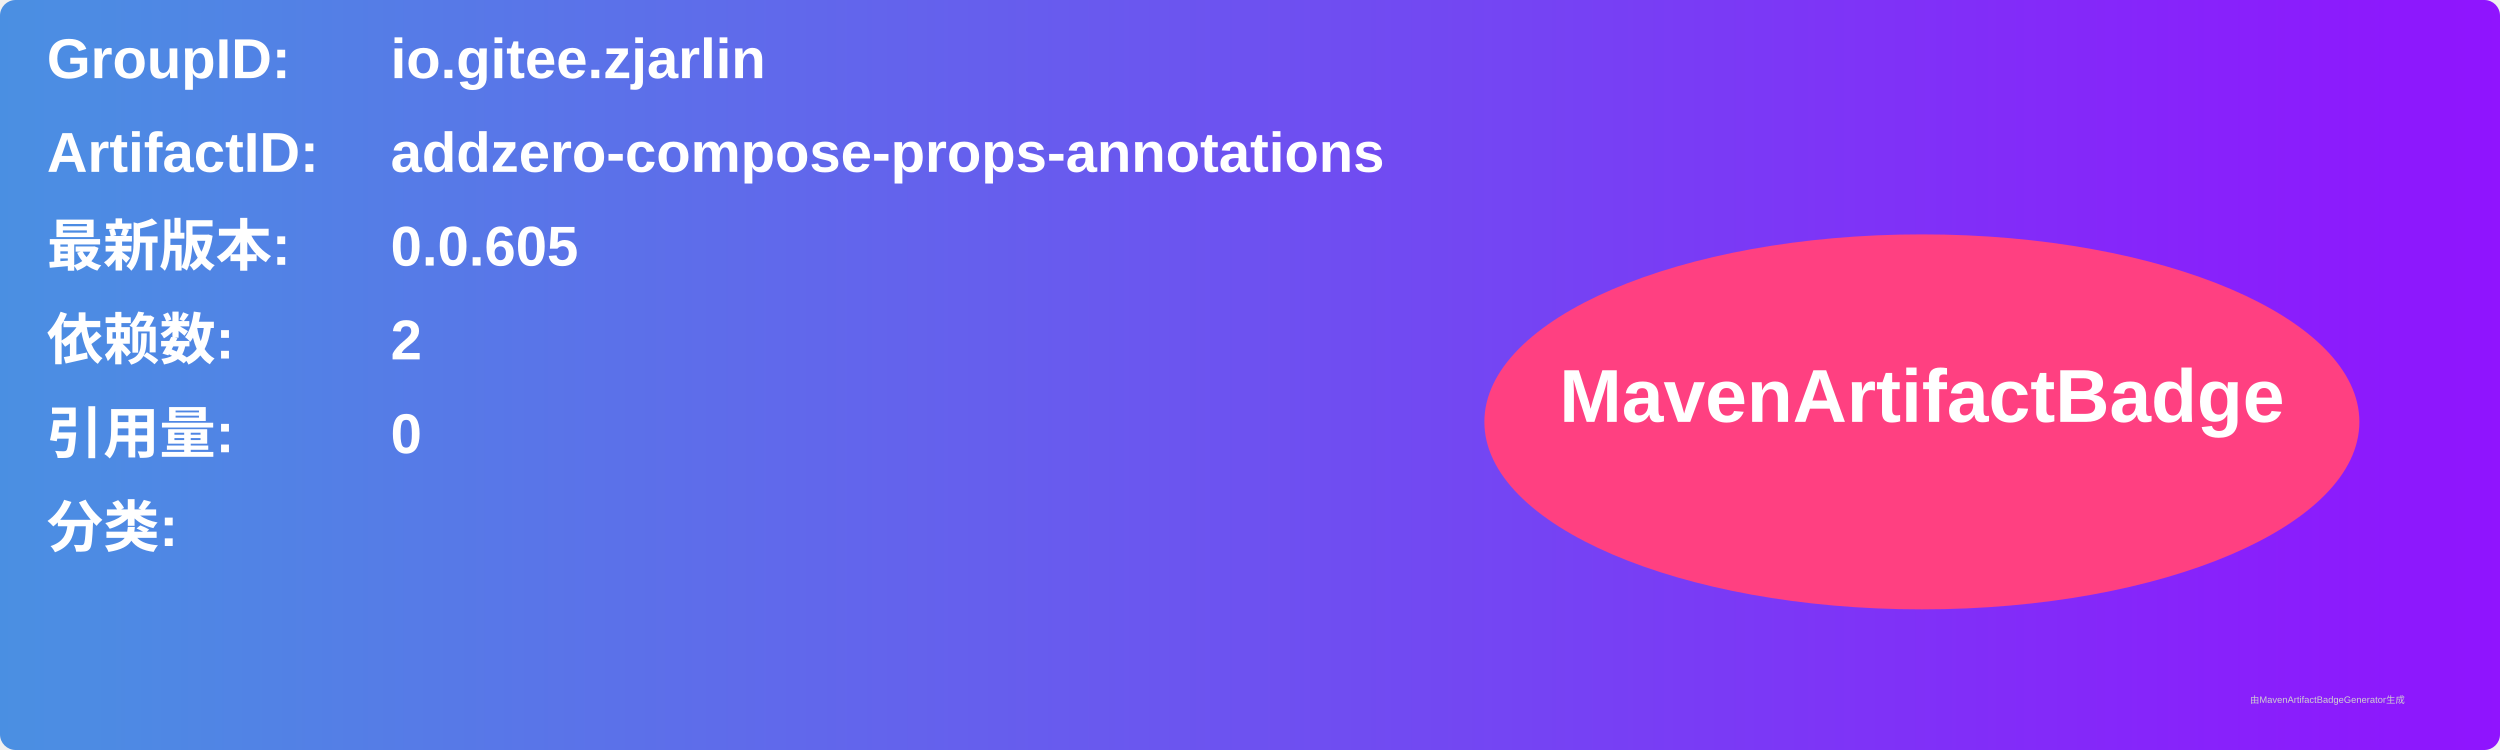
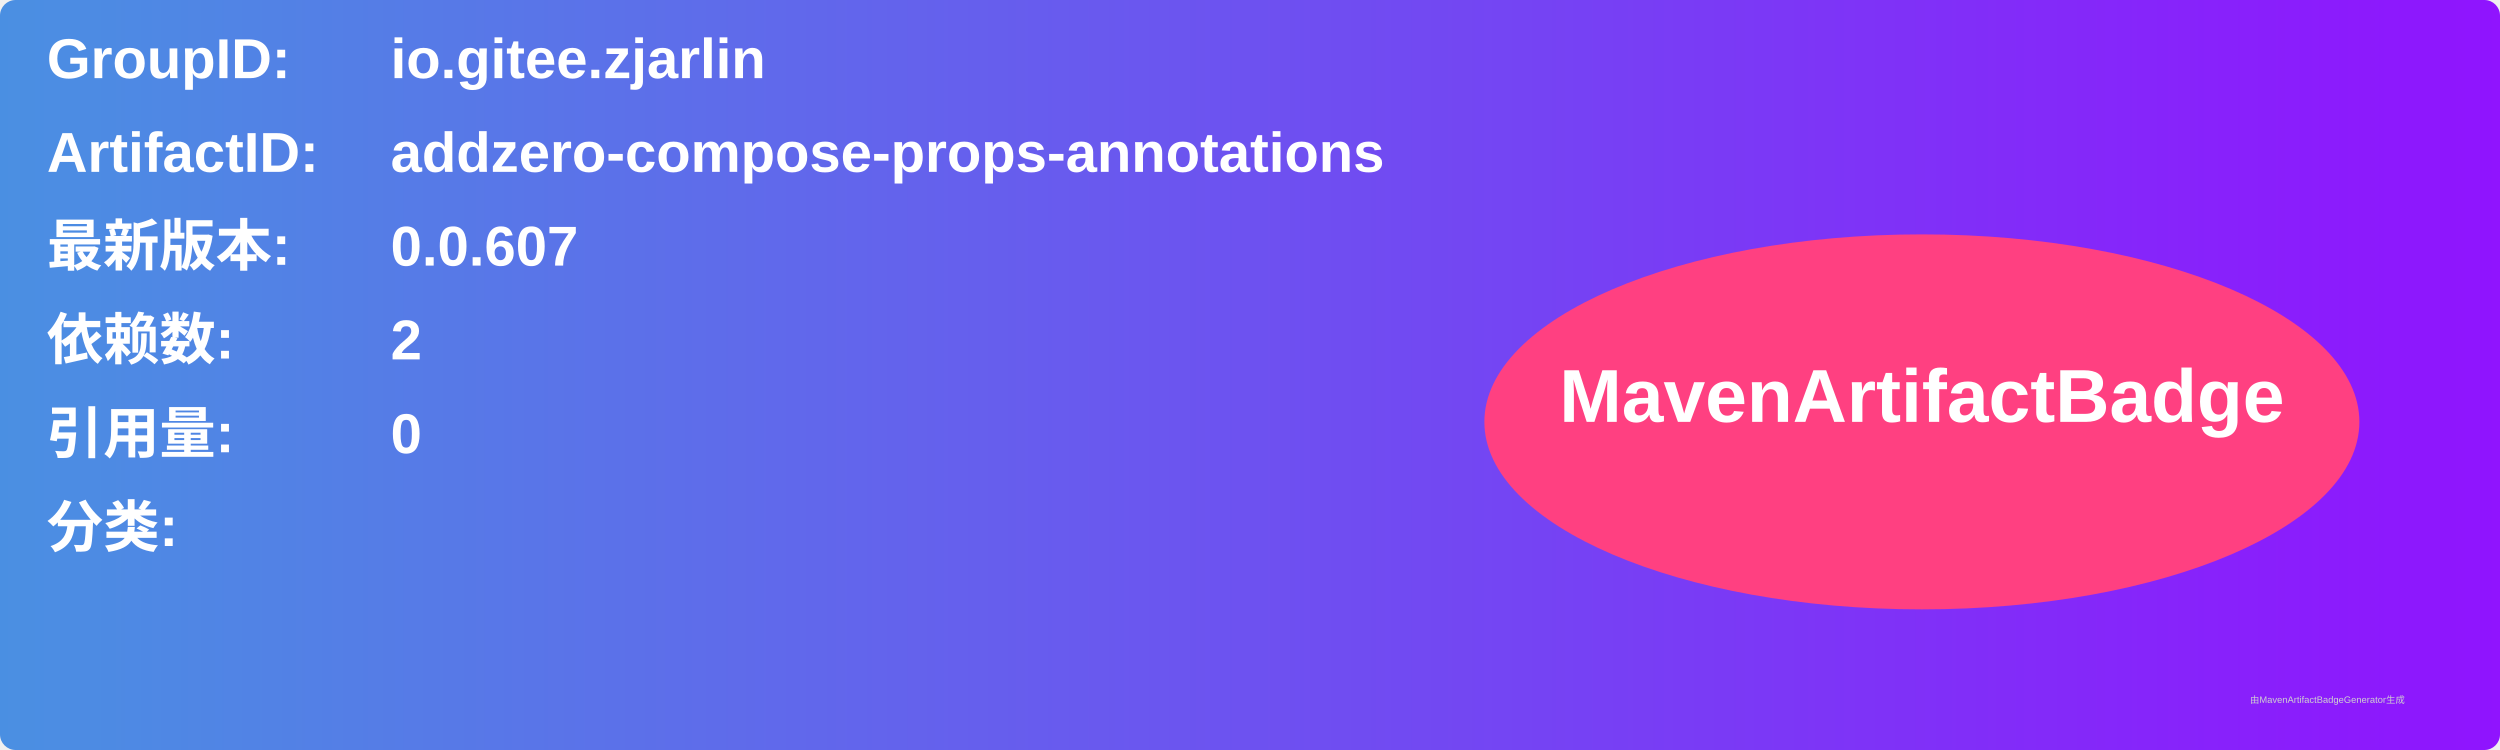
<svg xmlns="http://www.w3.org/2000/svg" width="800" height="240" viewBox="0 0 800 240">
  <linearGradient id="grad" x1="0%" y1="0%" x2="100%" y2="0%">
    <stop offset="0%" stop-color="#4a90e2" />
    <stop offset="100%" stop-color="#9013fe" />
  </linearGradient>
  <rect width="100%" height="100%" rx="5" ry="5" fill="url(#grad)" />
  <g transform="translate(15, 15)">
    <text x="0" y="10" font-family="Arial" font-size="18" fill="white" font-weight="bold" width="260">GroupID:</text>
    <text x="110" y="10" font-family="Arial" font-size="18" fill="white" font-weight="bold" width="460">io.gitee.zjarlin</text>
    <text x="0" y="40" font-family="Arial" font-size="18" fill="white" font-weight="bold" width="260">ArtifactID:</text>
    <text x="110" y="40" font-family="Arial" font-size="18" fill="white" font-weight="bold" width="460">addzero-compose-props-annotations</text>
    <text x="0" y="70" font-family="Arial" font-size="18" fill="white" font-weight="bold">最新版本:</text>
    <text x="110" y="70" font-family="Arial" font-size="18" fill="white" font-weight="bold">
-       <tspan font-weight="bold">0.0.605</tspan>
+       <tspan font-weight="bold">0.0.607</tspan>
    </text>
    <text x="0" y="100" font-family="Arial" font-size="18" fill="white" font-weight="bold">依赖数: </text>
    <text x="110" y="100" font-family="Arial" font-size="18" fill="white">
      <tspan font-weight="bold">2</tspan>
    </text>
    <text x="0" y="130" font-family="Arial" font-size="18" fill="white" font-weight="bold">引用量: </text>
    <text x="110" y="130" font-family="Arial" font-size="18" fill="white">
      <tspan font-weight="bold">0</tspan>
    </text>
    <text x="0" y="160" font-family="Arial" font-size="18" fill="white" font-weight="bold">分类:</text>
    <text x="10" y="190" font-family="Arial" font-size="10" fill="white">
      <tspan font-weight="bold" />
    </text>
    <ellipse cx="600" cy="120" rx="140" ry="60" fill="#ff4081" />
    <text x="600" y="120" text-anchor="middle" font-family="Arial" font-size="24" fill="white" font-weight="bold">MavenArtifactBadge</text>
  </g>
  <text x="720" y="225" font-family="Arial" font-size="3" fill="#d0d0d0">由MavenArtifactBadgeGenerator生成</text>
</svg>
